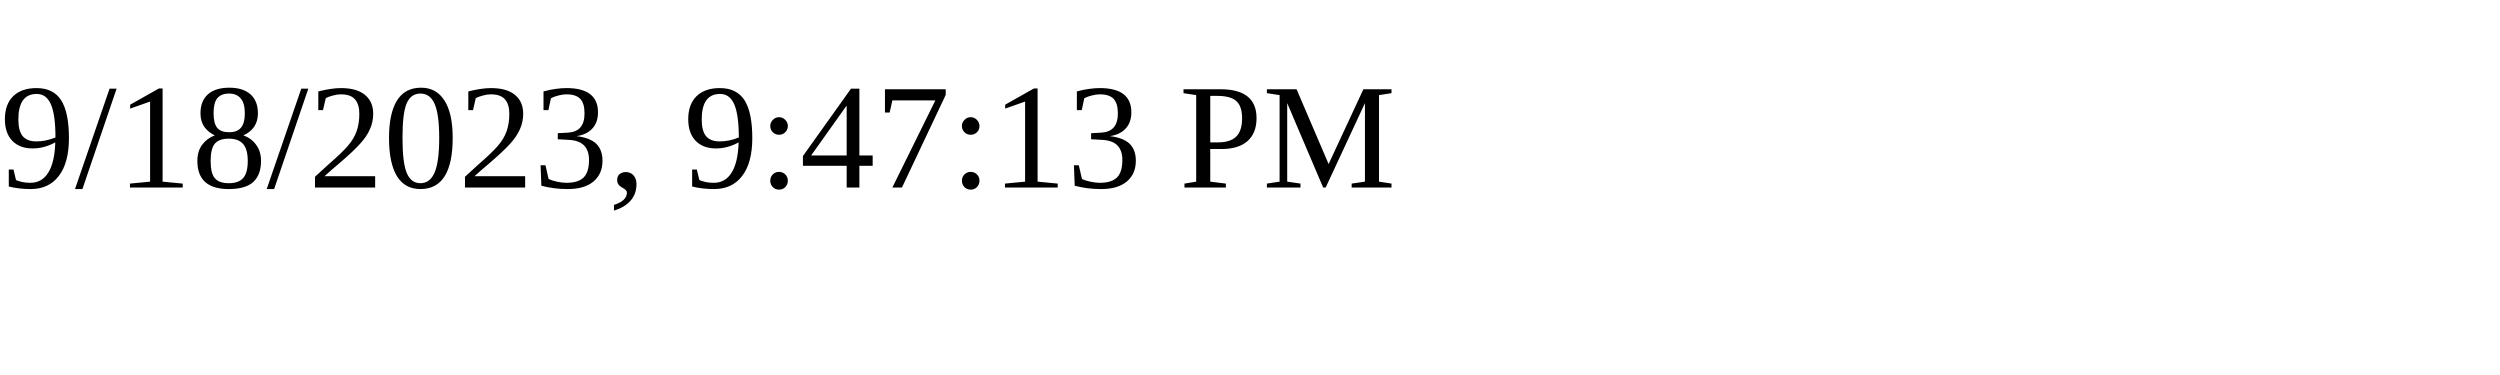
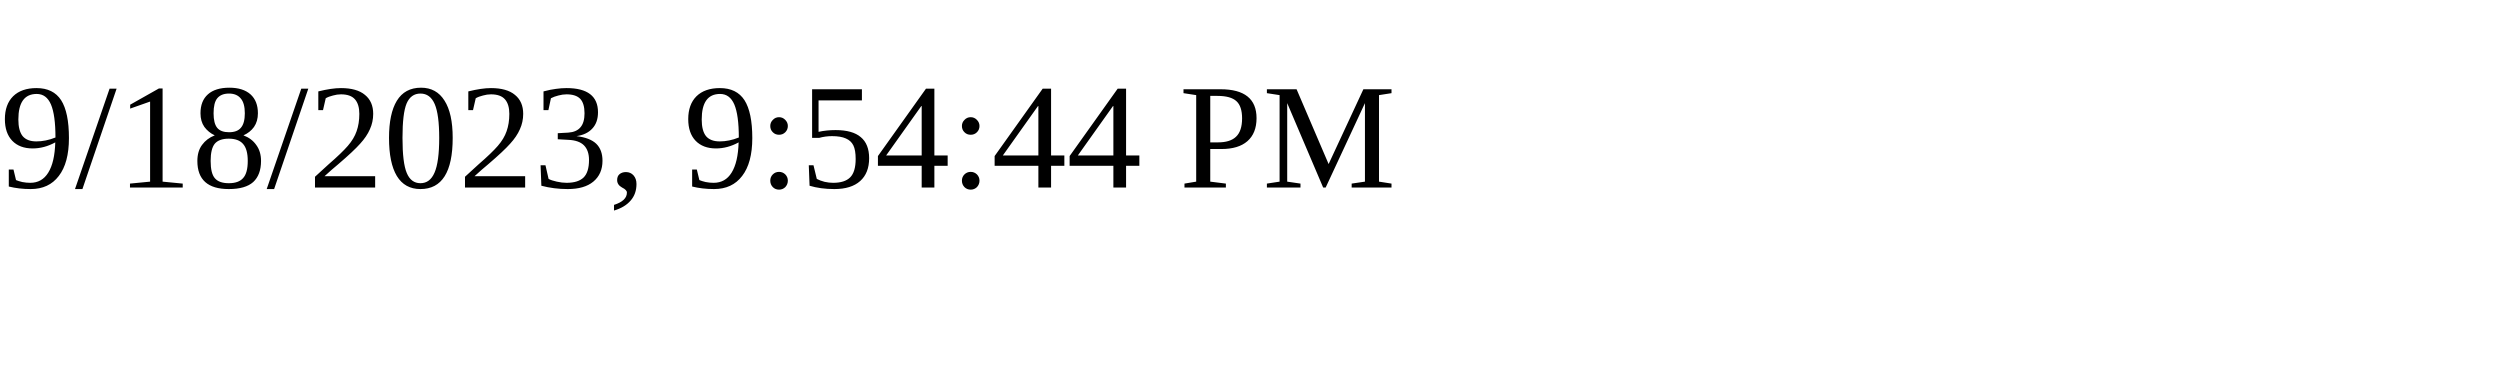
<svg xmlns="http://www.w3.org/2000/svg" height="30" width="200">
-   <text x="0" y="15">9/18/2023, 9:47:13 PM</text>
+   <text x="0" y="15">9/18/2023, 9:54:44 PM</text>
</svg>
